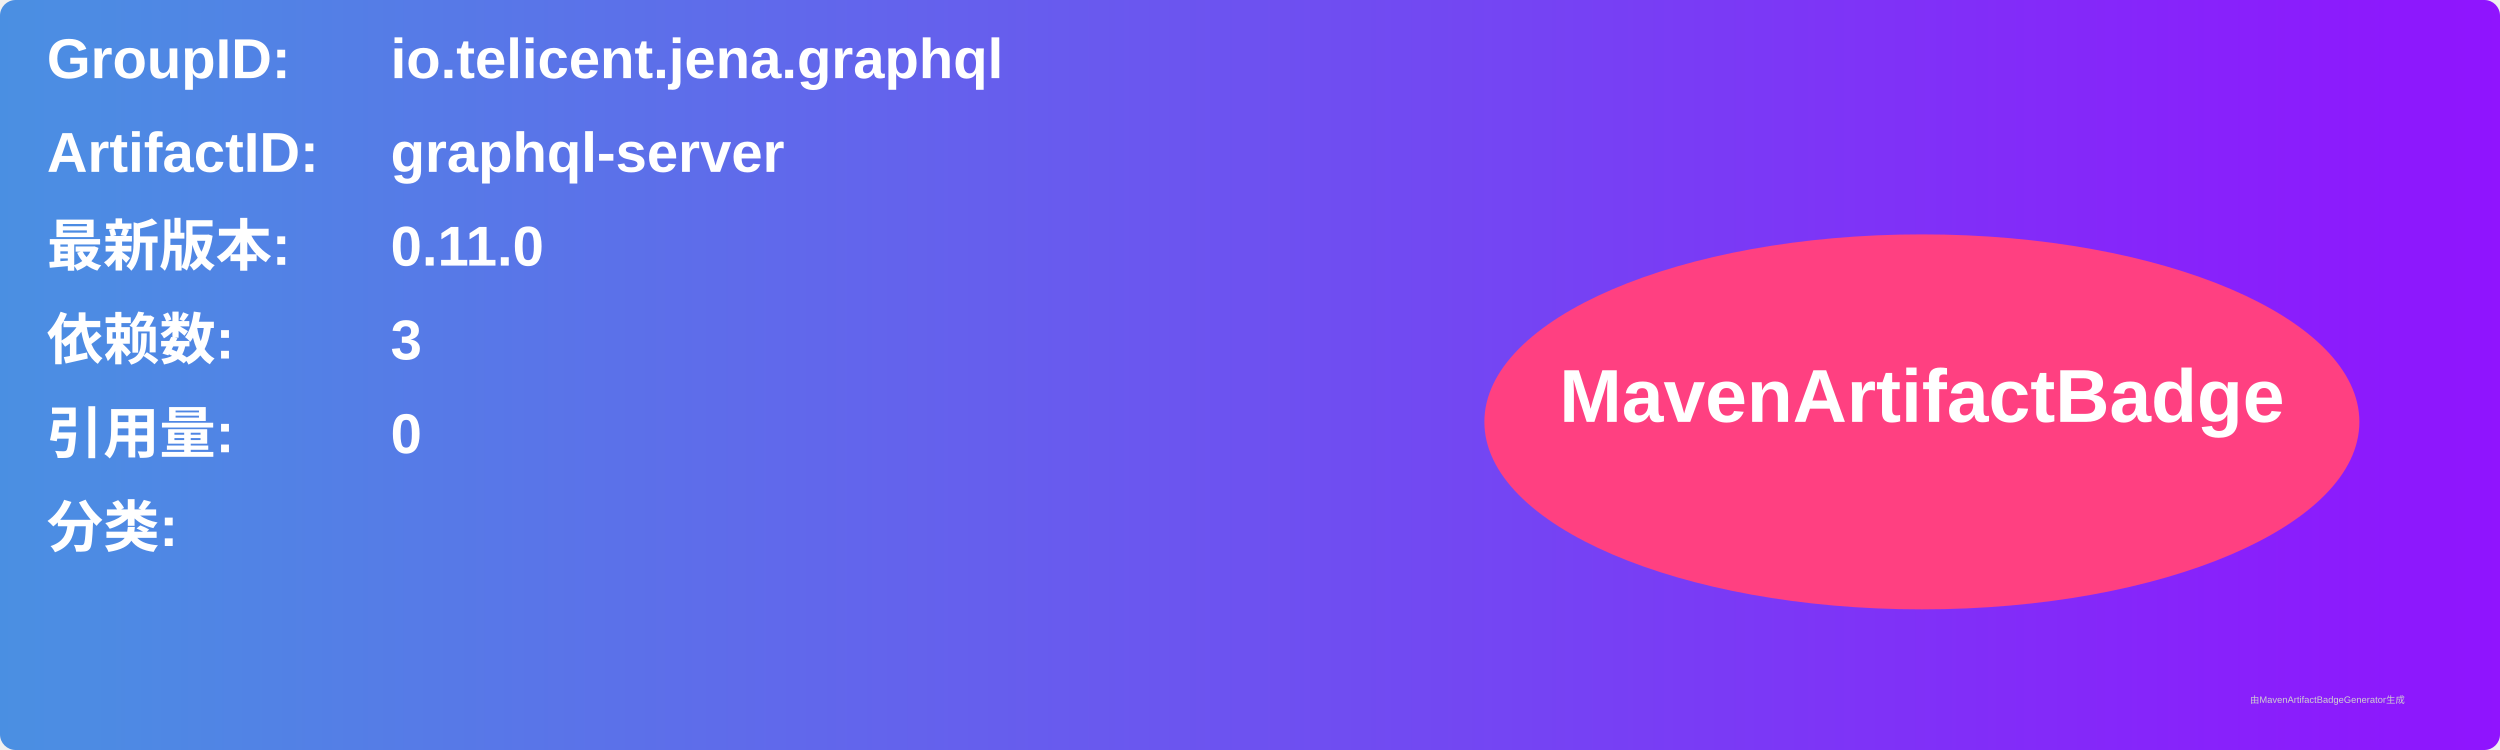
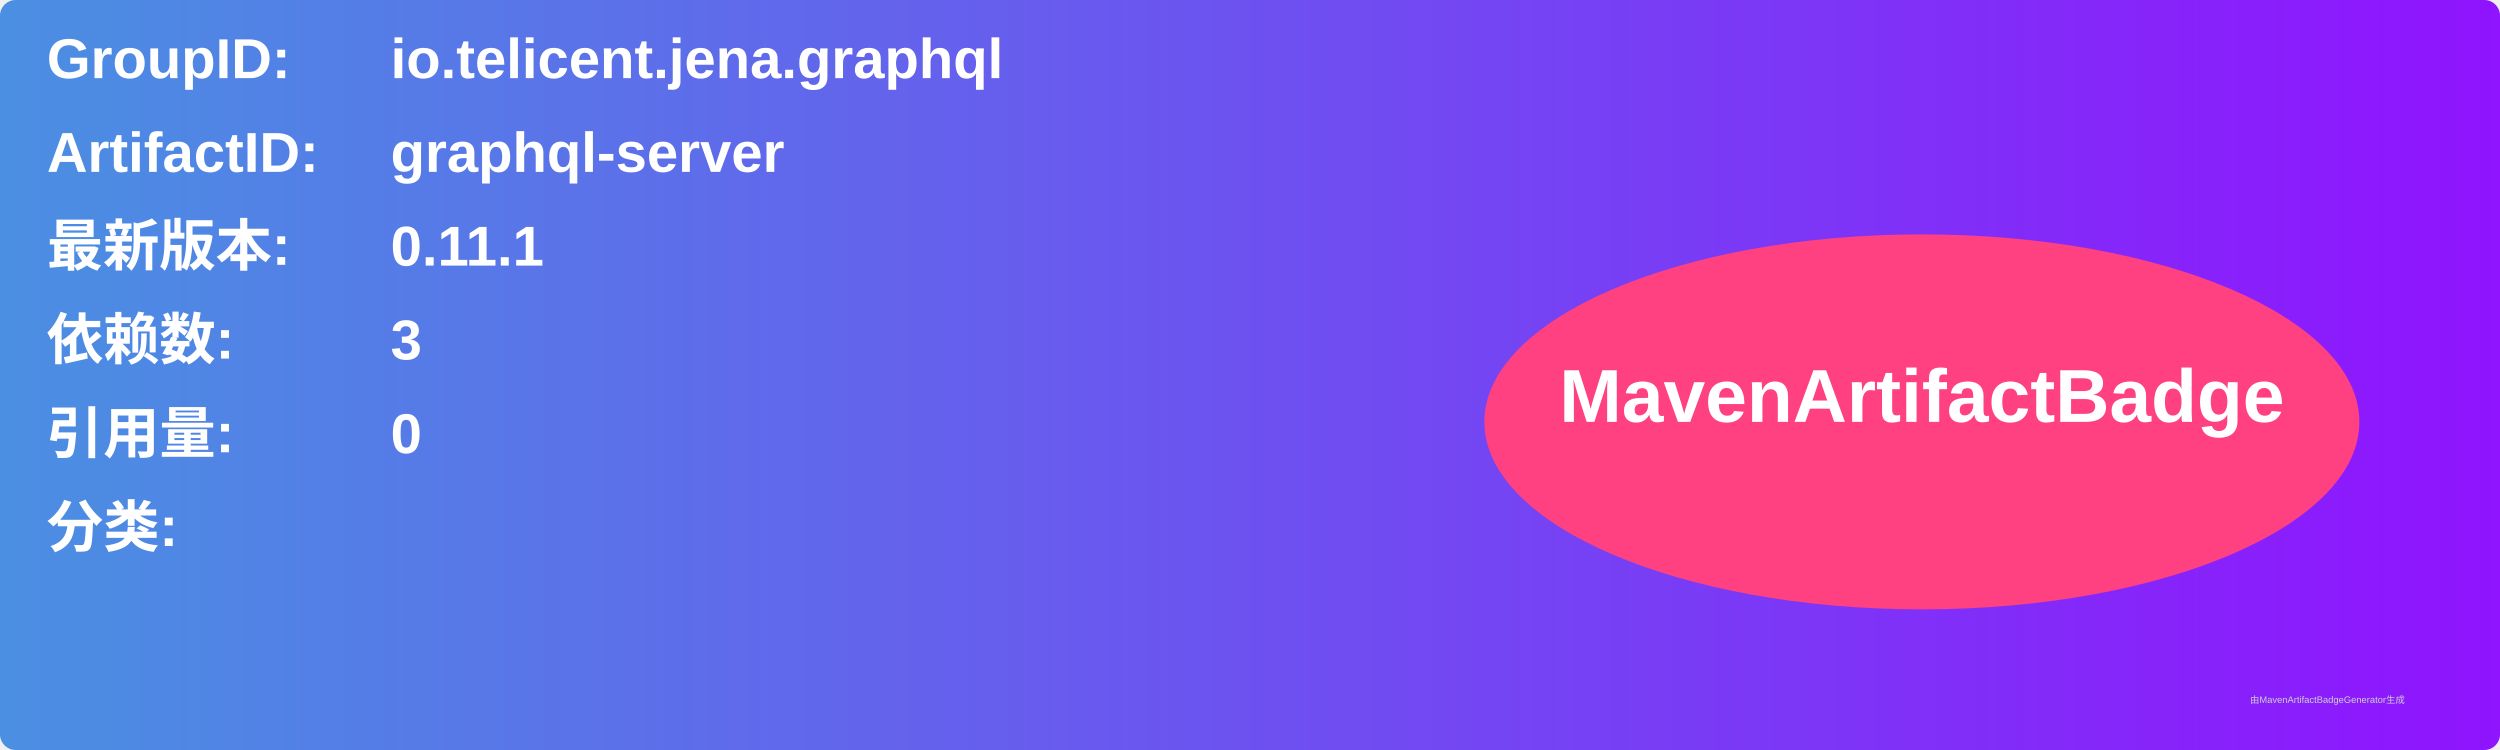
<svg xmlns="http://www.w3.org/2000/svg" width="800" height="240" viewBox="0 0 800 240">
  <linearGradient id="grad" x1="0%" y1="0%" x2="100%" y2="0%">
    <stop offset="0%" stop-color="#4a90e2" />
    <stop offset="100%" stop-color="#9013fe" />
  </linearGradient>
  <rect width="100%" height="100%" rx="5" ry="5" fill="url(#grad)" />
  <g transform="translate(15, 15)">
    <text x="0" y="10" font-family="Arial" font-size="18" fill="white" font-weight="bold" width="260">GroupID:</text>
    <text x="110" y="10" font-family="Arial" font-size="18" fill="white" font-weight="bold" width="460">io.telicent.jena.graphql</text>
    <text x="0" y="40" font-family="Arial" font-size="18" fill="white" font-weight="bold" width="260">ArtifactID:</text>
    <text x="110" y="40" font-family="Arial" font-size="18" fill="white" font-weight="bold" width="460">graphql-server</text>
    <text x="0" y="70" font-family="Arial" font-size="18" fill="white" font-weight="bold">最新版本:</text>
    <text x="110" y="70" font-family="Arial" font-size="18" fill="white" font-weight="bold">
-       <tspan font-weight="bold">0.11.0</tspan>
+       <tspan font-weight="bold">0.11.1</tspan>
    </text>
    <text x="0" y="100" font-family="Arial" font-size="18" fill="white" font-weight="bold">依赖数: </text>
    <text x="110" y="100" font-family="Arial" font-size="18" fill="white">
      <tspan font-weight="bold">3</tspan>
    </text>
    <text x="0" y="130" font-family="Arial" font-size="18" fill="white" font-weight="bold">引用量: </text>
    <text x="110" y="130" font-family="Arial" font-size="18" fill="white">
      <tspan font-weight="bold">0</tspan>
    </text>
    <text x="0" y="160" font-family="Arial" font-size="18" fill="white" font-weight="bold">分类:</text>
    <text x="10" y="190" font-family="Arial" font-size="10" fill="white">
      <tspan font-weight="bold" />
    </text>
    <ellipse cx="600" cy="120" rx="140" ry="60" fill="#ff4081" />
    <text x="600" y="120" text-anchor="middle" font-family="Arial" font-size="24" fill="white" font-weight="bold">MavenArtifactBadge</text>
  </g>
  <text x="720" y="225" font-family="Arial" font-size="3" fill="#d0d0d0">由MavenArtifactBadgeGenerator生成</text>
</svg>
